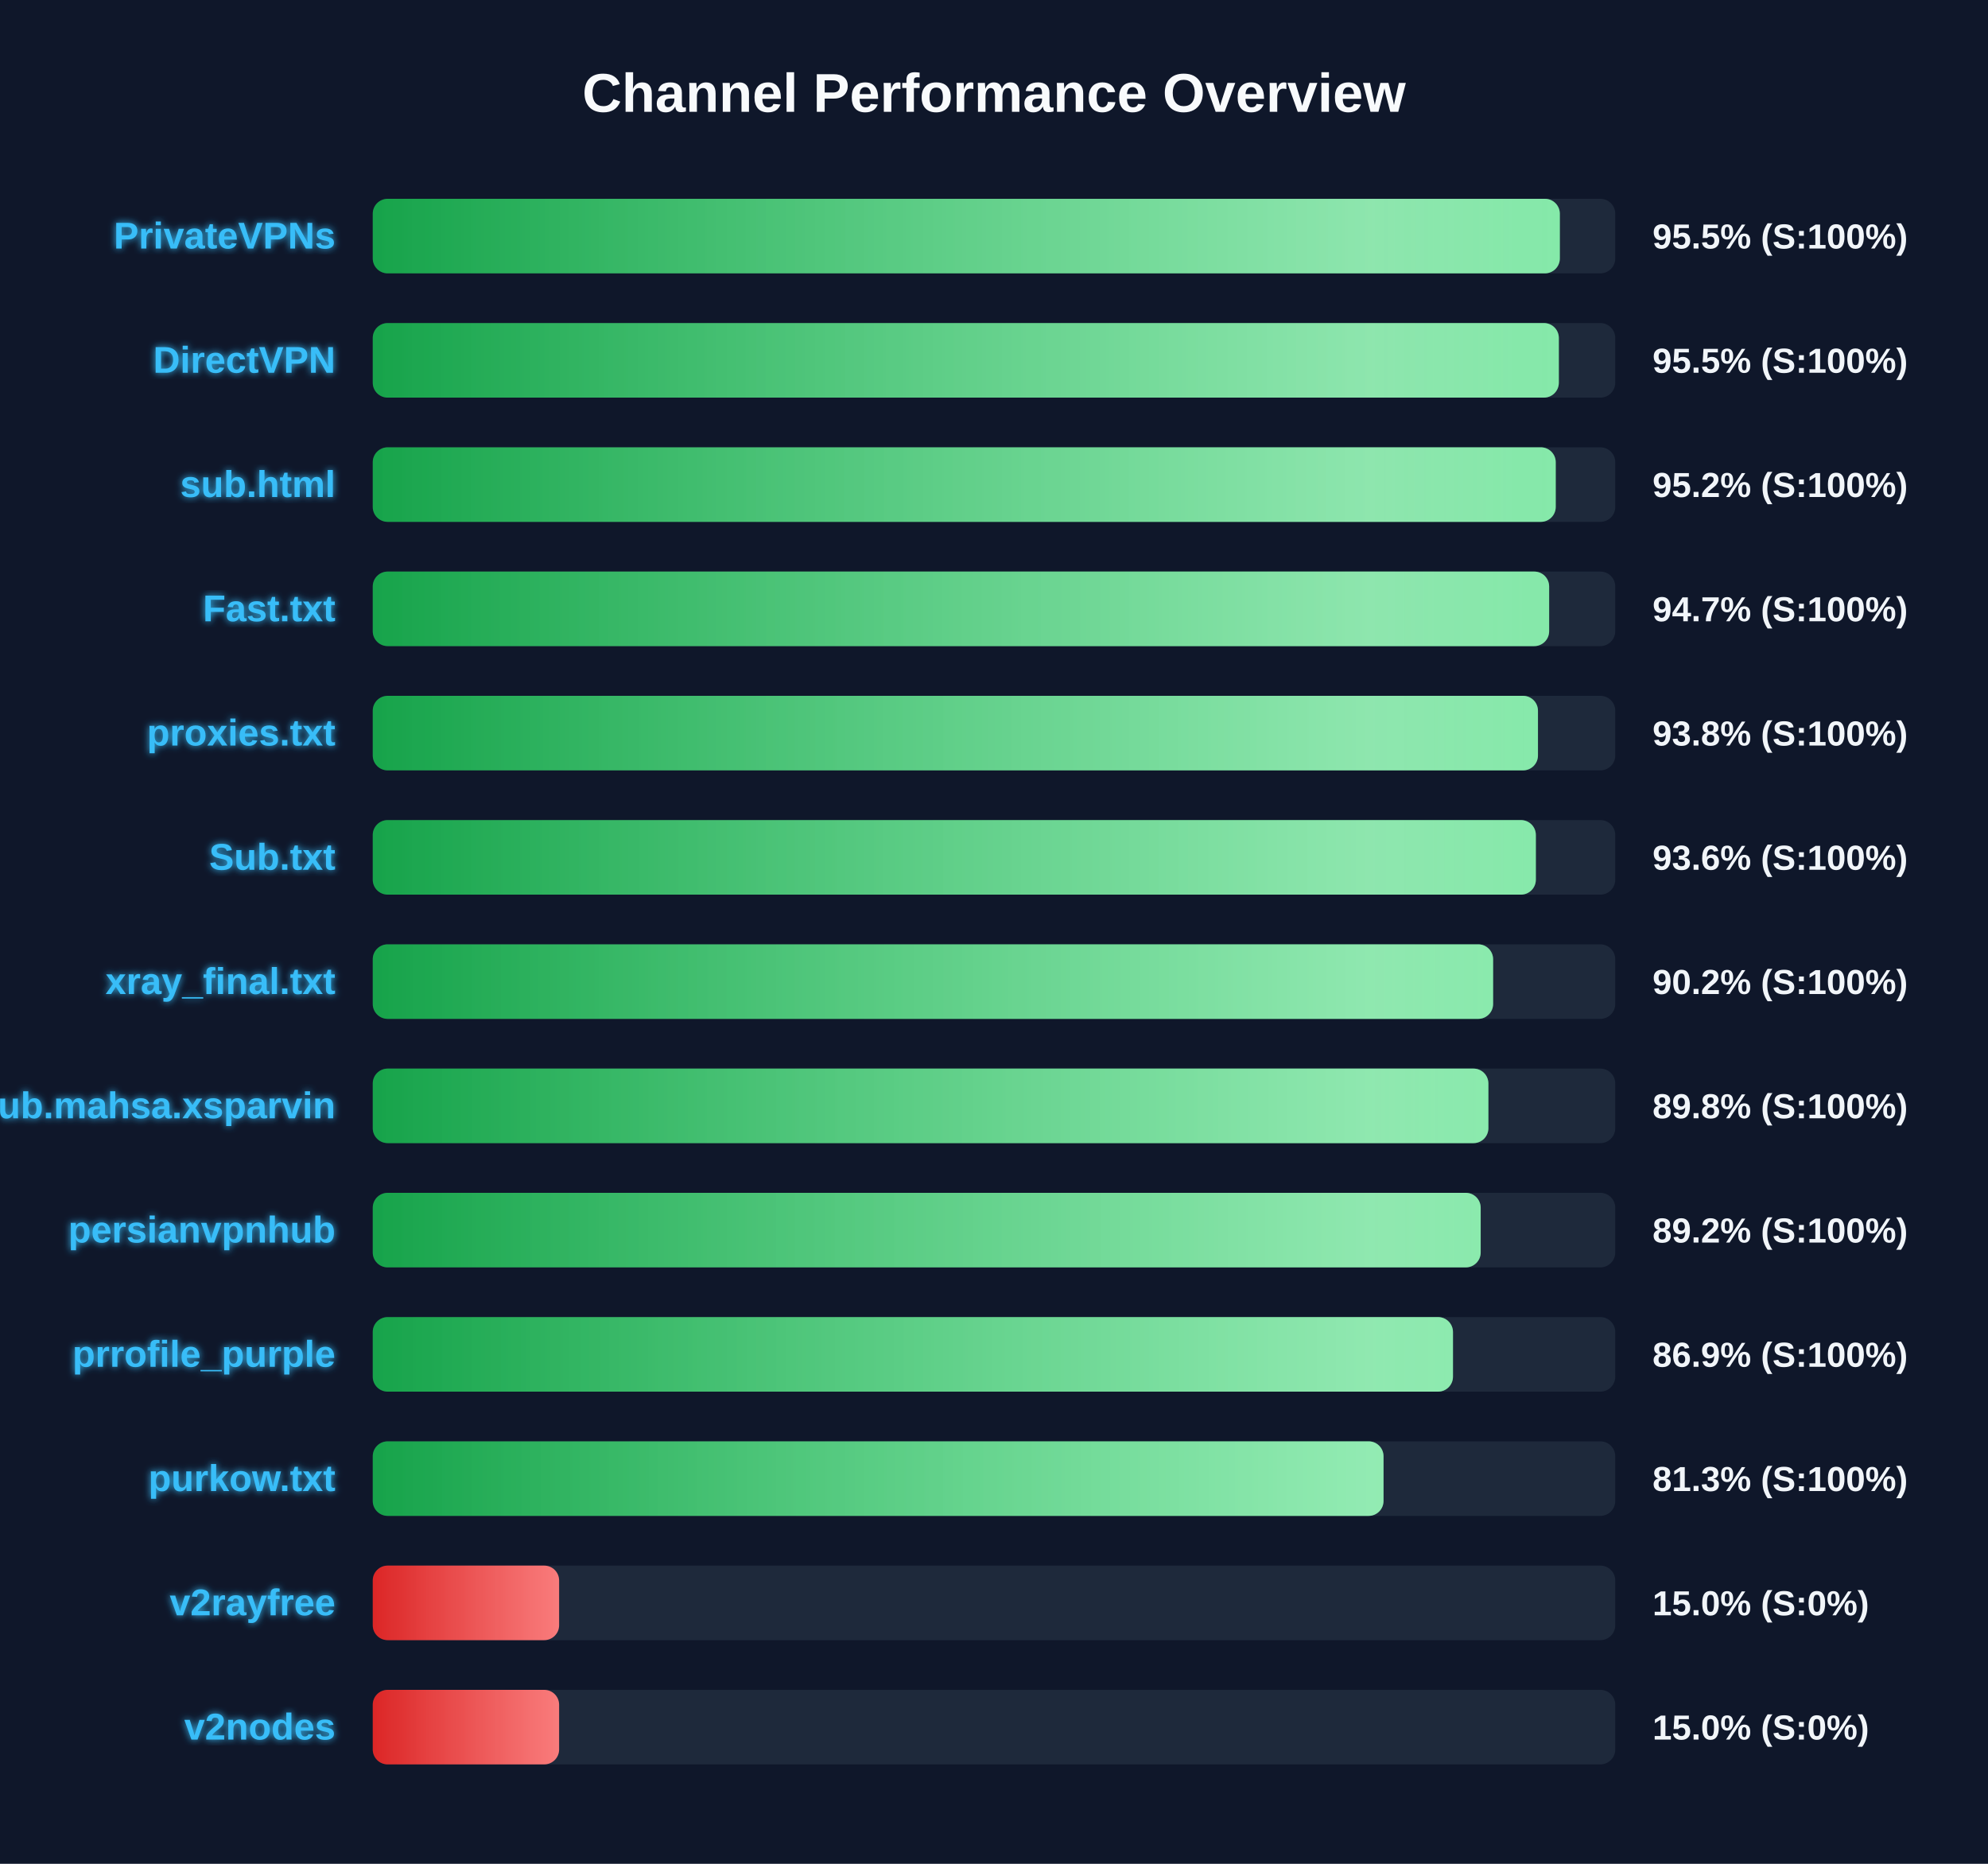
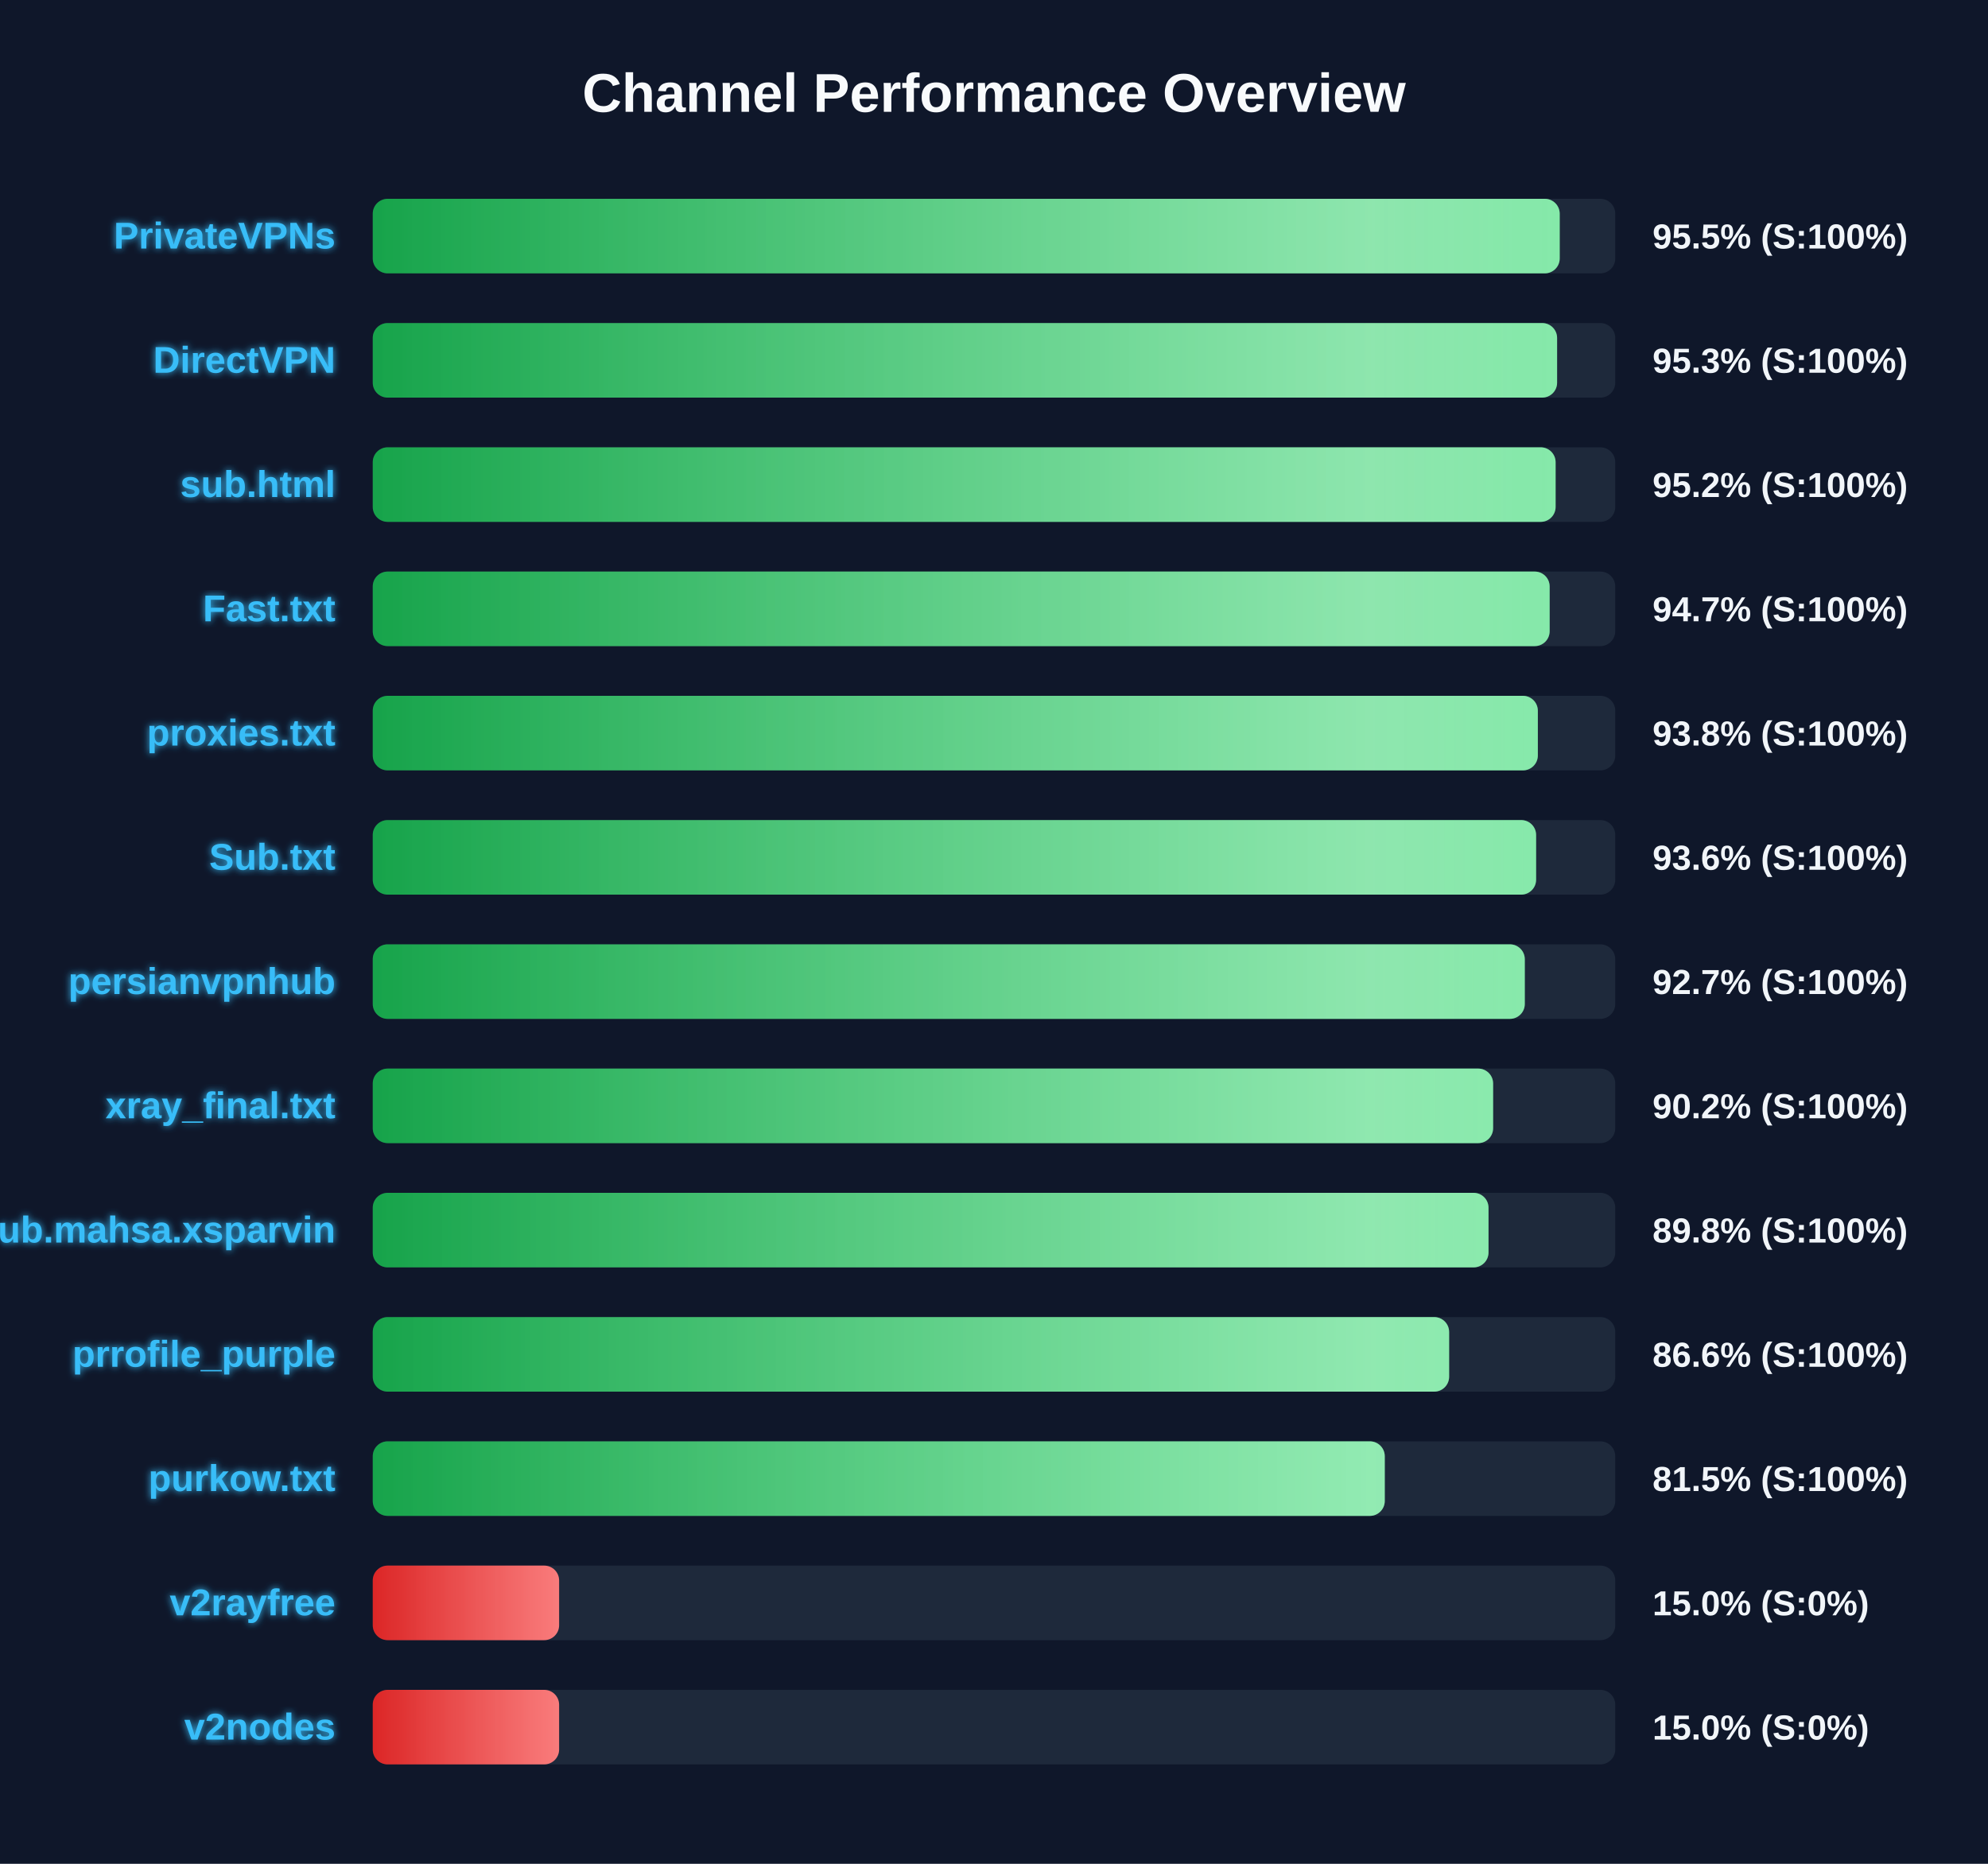
<svg xmlns="http://www.w3.org/2000/svg" width="800" height="750" version="1.1">
  <defs>
    <linearGradient id="grad-green" x1="0%" y1="0%" x2="100%" y2="0%">
      <stop offset="0%" stop-color="#16a34a" />
      <stop offset="100%" stop-color="#4ade80" />
    </linearGradient>
    <linearGradient id="grad-yellow" x1="0%" y1="0%" x2="100%" y2="0%">
      <stop offset="0%" stop-color="#ca8a04" />
      <stop offset="100%" stop-color="#fde047" />
    </linearGradient>
    <linearGradient id="grad-red" x1="0%" y1="0%" x2="100%" y2="0%">
      <stop offset="0%" stop-color="#dc2626" />
      <stop offset="100%" stop-color="#f87171" />
    </linearGradient>
    <linearGradient id="shimmer" x1="0%" y1="0%" x2="100%" y2="0%">
      <stop offset="0%" stop-color="rgba(255,255,255,0)" />
      <stop offset="50%" stop-color="rgba(255,255,255,0.4)" />
      <stop offset="100%" stop-color="rgba(255,255,255,0)" />
    </linearGradient>
    <filter id="glow" x="-20%" y="-20%" width="140%" height="140%">
      <feGaussianBlur stdDeviation="1.5" result="blur" />
      <feComposite in="SourceGraphic" in2="blur" operator="over" />
    </filter>
  </defs>
  <style>
        .bg-rect { fill: #0f172a; }
        .title { font: bold 22px 'Segoe UI', Arial, sans-serif; fill: #f8fafc; }
        .row { font: bold 15px 'Segoe UI', Arial, sans-serif; fill: #38bdf8; filter: url(#glow); }
        .score { font: bold 14px 'Segoe UI', Arial, sans-serif; fill: #f1f5f9; }
        @keyframes shimmer-anim {
            0% { transform: translateX(-100%); }
            100% { transform: translateX(200%); }
        }
        .shimmer-rect {
            animation: shimmer-anim 2.5s infinite linear;
        }
    </style>
  <rect width="100%" height="100%" class="bg-rect" />
  <text x="400" y="45" text-anchor="middle" class="title">Channel Performance Overview</text>
  <rect x="150" y="80" width="500" height="30" fill="#1e293b" rx="6" />
  <clipPath id="clip-0">
-     <rect x="150" y="80" width="477.7" height="30" rx="6" />
+     <rect x="150" y="80" width="477.65" height="30" rx="6" />
  </clipPath>
-   <rect x="150" y="80" width="477.7" height="30" fill="url(#grad-green)" rx="6" />
+   <rect x="150" y="80" width="477.65" height="30" fill="url(#grad-green)" rx="6" />
  <g clip-path="url(#clip-0)">
    <rect x="150" y="80" width="100%" height="30" fill="url(#shimmer)" class="shimmer-rect" />
  </g>
  <text x="135" y="100" text-anchor="end" class="row">PrivateVPNs</text>
  <text x="665" y="100" text-anchor="start" class="score">95.5% (S:100%)</text>
  <rect x="150" y="130" width="500" height="30" fill="#1e293b" rx="6" />
  <clipPath id="clip-1">
-     <rect x="150" y="130" width="477.3" height="30" rx="6" />
+     <rect x="150" y="130" width="476.6" height="30" rx="6" />
  </clipPath>
-   <rect x="150" y="130" width="477.3" height="30" fill="url(#grad-green)" rx="6" />
+   <rect x="150" y="130" width="476.6" height="30" fill="url(#grad-green)" rx="6" />
  <g clip-path="url(#clip-1)">
    <rect x="150" y="130" width="100%" height="30" fill="url(#shimmer)" class="shimmer-rect" />
  </g>
  <text x="135" y="150" text-anchor="end" class="row">DirectVPN</text>
-   <text x="665" y="150" text-anchor="start" class="score">95.5% (S:100%)</text>
+   <text x="665" y="150" text-anchor="start" class="score">95.3% (S:100%)</text>
  <rect x="150" y="180" width="500" height="30" fill="#1e293b" rx="6" />
  <clipPath id="clip-2">
-     <rect x="150" y="180" width="476.05" height="30" rx="6" />
+     <rect x="150" y="180" width="476.0" height="30" rx="6" />
  </clipPath>
-   <rect x="150" y="180" width="476.05" height="30" fill="url(#grad-green)" rx="6" />
+   <rect x="150" y="180" width="476.0" height="30" fill="url(#grad-green)" rx="6" />
  <g clip-path="url(#clip-2)">
    <rect x="150" y="180" width="100%" height="30" fill="url(#shimmer)" class="shimmer-rect" />
  </g>
  <text x="135" y="200" text-anchor="end" class="row">sub.html</text>
  <text x="665" y="200" text-anchor="start" class="score">95.2% (S:100%)</text>
  <rect x="150" y="230" width="500" height="30" fill="#1e293b" rx="6" />
  <clipPath id="clip-3">
-     <rect x="150" y="230" width="473.4" height="30" rx="6" />
+     <rect x="150" y="230" width="473.6" height="30" rx="6" />
  </clipPath>
-   <rect x="150" y="230" width="473.4" height="30" fill="url(#grad-green)" rx="6" />
+   <rect x="150" y="230" width="473.6" height="30" fill="url(#grad-green)" rx="6" />
  <g clip-path="url(#clip-3)">
    <rect x="150" y="230" width="100%" height="30" fill="url(#shimmer)" class="shimmer-rect" />
  </g>
  <text x="135" y="250" text-anchor="end" class="row">Fast.txt</text>
  <text x="665" y="250" text-anchor="start" class="score">94.7% (S:100%)</text>
  <rect x="150" y="280" width="500" height="30" fill="#1e293b" rx="6" />
  <clipPath id="clip-4">
-     <rect x="150" y="280" width="468.9" height="30" rx="6" />
+     <rect x="150" y="280" width="468.85" height="30" rx="6" />
  </clipPath>
-   <rect x="150" y="280" width="468.9" height="30" fill="url(#grad-green)" rx="6" />
+   <rect x="150" y="280" width="468.85" height="30" fill="url(#grad-green)" rx="6" />
  <g clip-path="url(#clip-4)">
    <rect x="150" y="280" width="100%" height="30" fill="url(#shimmer)" class="shimmer-rect" />
  </g>
  <text x="135" y="300" text-anchor="end" class="row">proxies.txt</text>
  <text x="665" y="300" text-anchor="start" class="score">93.8% (S:100%)</text>
  <rect x="150" y="330" width="500" height="30" fill="#1e293b" rx="6" />
  <clipPath id="clip-5">
-     <rect x="150" y="330" width="468.05" height="30" rx="6" />
+     <rect x="150" y="330" width="468.15" height="30" rx="6" />
  </clipPath>
-   <rect x="150" y="330" width="468.05" height="30" fill="url(#grad-green)" rx="6" />
+   <rect x="150" y="330" width="468.15" height="30" fill="url(#grad-green)" rx="6" />
  <g clip-path="url(#clip-5)">
    <rect x="150" y="330" width="100%" height="30" fill="url(#shimmer)" class="shimmer-rect" />
  </g>
  <text x="135" y="350" text-anchor="end" class="row">Sub.txt</text>
  <text x="665" y="350" text-anchor="start" class="score">93.6% (S:100%)</text>
  <rect x="150" y="380" width="500" height="30" fill="#1e293b" rx="6" />
  <clipPath id="clip-6">
-     <rect x="150" y="380" width="450.85" height="30" rx="6" />
+     <rect x="150" y="380" width="463.6" height="30" rx="6" />
  </clipPath>
-   <rect x="150" y="380" width="450.85" height="30" fill="url(#grad-green)" rx="6" />
+   <rect x="150" y="380" width="463.6" height="30" fill="url(#grad-green)" rx="6" />
  <g clip-path="url(#clip-6)">
    <rect x="150" y="380" width="100%" height="30" fill="url(#shimmer)" class="shimmer-rect" />
  </g>
-   <text x="135" y="400" text-anchor="end" class="row">xray_final.txt</text>
-   <text x="665" y="400" text-anchor="start" class="score">90.2% (S:100%)</text>
+   <text x="135" y="400" text-anchor="end" class="row">persianvpnhub</text>
+   <text x="665" y="400" text-anchor="start" class="score">92.7% (S:100%)</text>
  <rect x="150" y="430" width="500" height="30" fill="#1e293b" rx="6" />
  <clipPath id="clip-7">
-     <rect x="150" y="430" width="448.95" height="30" rx="6" />
+     <rect x="150" y="430" width="450.85" height="30" rx="6" />
  </clipPath>
-   <rect x="150" y="430" width="448.95" height="30" fill="url(#grad-green)" rx="6" />
+   <rect x="150" y="430" width="450.85" height="30" fill="url(#grad-green)" rx="6" />
  <g clip-path="url(#clip-7)">
    <rect x="150" y="430" width="100%" height="30" fill="url(#shimmer)" class="shimmer-rect" />
  </g>
-   <text x="135" y="450" text-anchor="end" class="row">Sub.mahsa.xsparvin</text>
-   <text x="665" y="450" text-anchor="start" class="score">89.8% (S:100%)</text>
+   <text x="135" y="450" text-anchor="end" class="row">xray_final.txt</text>
+   <text x="665" y="450" text-anchor="start" class="score">90.2% (S:100%)</text>
  <rect x="150" y="480" width="500" height="30" fill="#1e293b" rx="6" />
  <clipPath id="clip-8">
-     <rect x="150" y="480" width="445.85" height="30" rx="6" />
+     <rect x="150" y="480" width="449.0" height="30" rx="6" />
  </clipPath>
-   <rect x="150" y="480" width="445.85" height="30" fill="url(#grad-green)" rx="6" />
+   <rect x="150" y="480" width="449.0" height="30" fill="url(#grad-green)" rx="6" />
  <g clip-path="url(#clip-8)">
    <rect x="150" y="480" width="100%" height="30" fill="url(#shimmer)" class="shimmer-rect" />
  </g>
-   <text x="135" y="500" text-anchor="end" class="row">persianvpnhub</text>
-   <text x="665" y="500" text-anchor="start" class="score">89.2% (S:100%)</text>
+   <text x="135" y="500" text-anchor="end" class="row">Sub.mahsa.xsparvin</text>
+   <text x="665" y="500" text-anchor="start" class="score">89.8% (S:100%)</text>
  <rect x="150" y="530" width="500" height="30" fill="#1e293b" rx="6" />
  <clipPath id="clip-9">
-     <rect x="150" y="530" width="434.7" height="30" rx="6" />
+     <rect x="150" y="530" width="433.15" height="30" rx="6" />
  </clipPath>
-   <rect x="150" y="530" width="434.7" height="30" fill="url(#grad-green)" rx="6" />
+   <rect x="150" y="530" width="433.15" height="30" fill="url(#grad-green)" rx="6" />
  <g clip-path="url(#clip-9)">
    <rect x="150" y="530" width="100%" height="30" fill="url(#shimmer)" class="shimmer-rect" />
  </g>
  <text x="135" y="550" text-anchor="end" class="row">prrofile_purple</text>
-   <text x="665" y="550" text-anchor="start" class="score">86.9% (S:100%)</text>
+   <text x="665" y="550" text-anchor="start" class="score">86.6% (S:100%)</text>
  <rect x="150" y="580" width="500" height="30" fill="#1e293b" rx="6" />
  <clipPath id="clip-10">
-     <rect x="150" y="580" width="406.75" height="30" rx="6" />
+     <rect x="150" y="580" width="407.25" height="30" rx="6" />
  </clipPath>
-   <rect x="150" y="580" width="406.75" height="30" fill="url(#grad-green)" rx="6" />
+   <rect x="150" y="580" width="407.25" height="30" fill="url(#grad-green)" rx="6" />
  <g clip-path="url(#clip-10)">
    <rect x="150" y="580" width="100%" height="30" fill="url(#shimmer)" class="shimmer-rect" />
  </g>
  <text x="135" y="600" text-anchor="end" class="row">purkow.txt</text>
-   <text x="665" y="600" text-anchor="start" class="score">81.3% (S:100%)</text>
+   <text x="665" y="600" text-anchor="start" class="score">81.5% (S:100%)</text>
  <rect x="150" y="630" width="500" height="30" fill="#1e293b" rx="6" />
  <clipPath id="clip-11">
    <rect x="150" y="630" width="75.0" height="30" rx="6" />
  </clipPath>
  <rect x="150" y="630" width="75.0" height="30" fill="url(#grad-red)" rx="6" />
  <g clip-path="url(#clip-11)">
    <rect x="150" y="630" width="100%" height="30" fill="url(#shimmer)" class="shimmer-rect" />
  </g>
  <text x="135" y="650" text-anchor="end" class="row">v2rayfree</text>
  <text x="665" y="650" text-anchor="start" class="score">15.0% (S:0%)</text>
  <rect x="150" y="680" width="500" height="30" fill="#1e293b" rx="6" />
  <clipPath id="clip-12">
    <rect x="150" y="680" width="75.0" height="30" rx="6" />
  </clipPath>
  <rect x="150" y="680" width="75.0" height="30" fill="url(#grad-red)" rx="6" />
  <g clip-path="url(#clip-12)">
    <rect x="150" y="680" width="100%" height="30" fill="url(#shimmer)" class="shimmer-rect" />
  </g>
  <text x="135" y="700" text-anchor="end" class="row">v2nodes</text>
  <text x="665" y="700" text-anchor="start" class="score">15.0% (S:0%)</text>
</svg>
